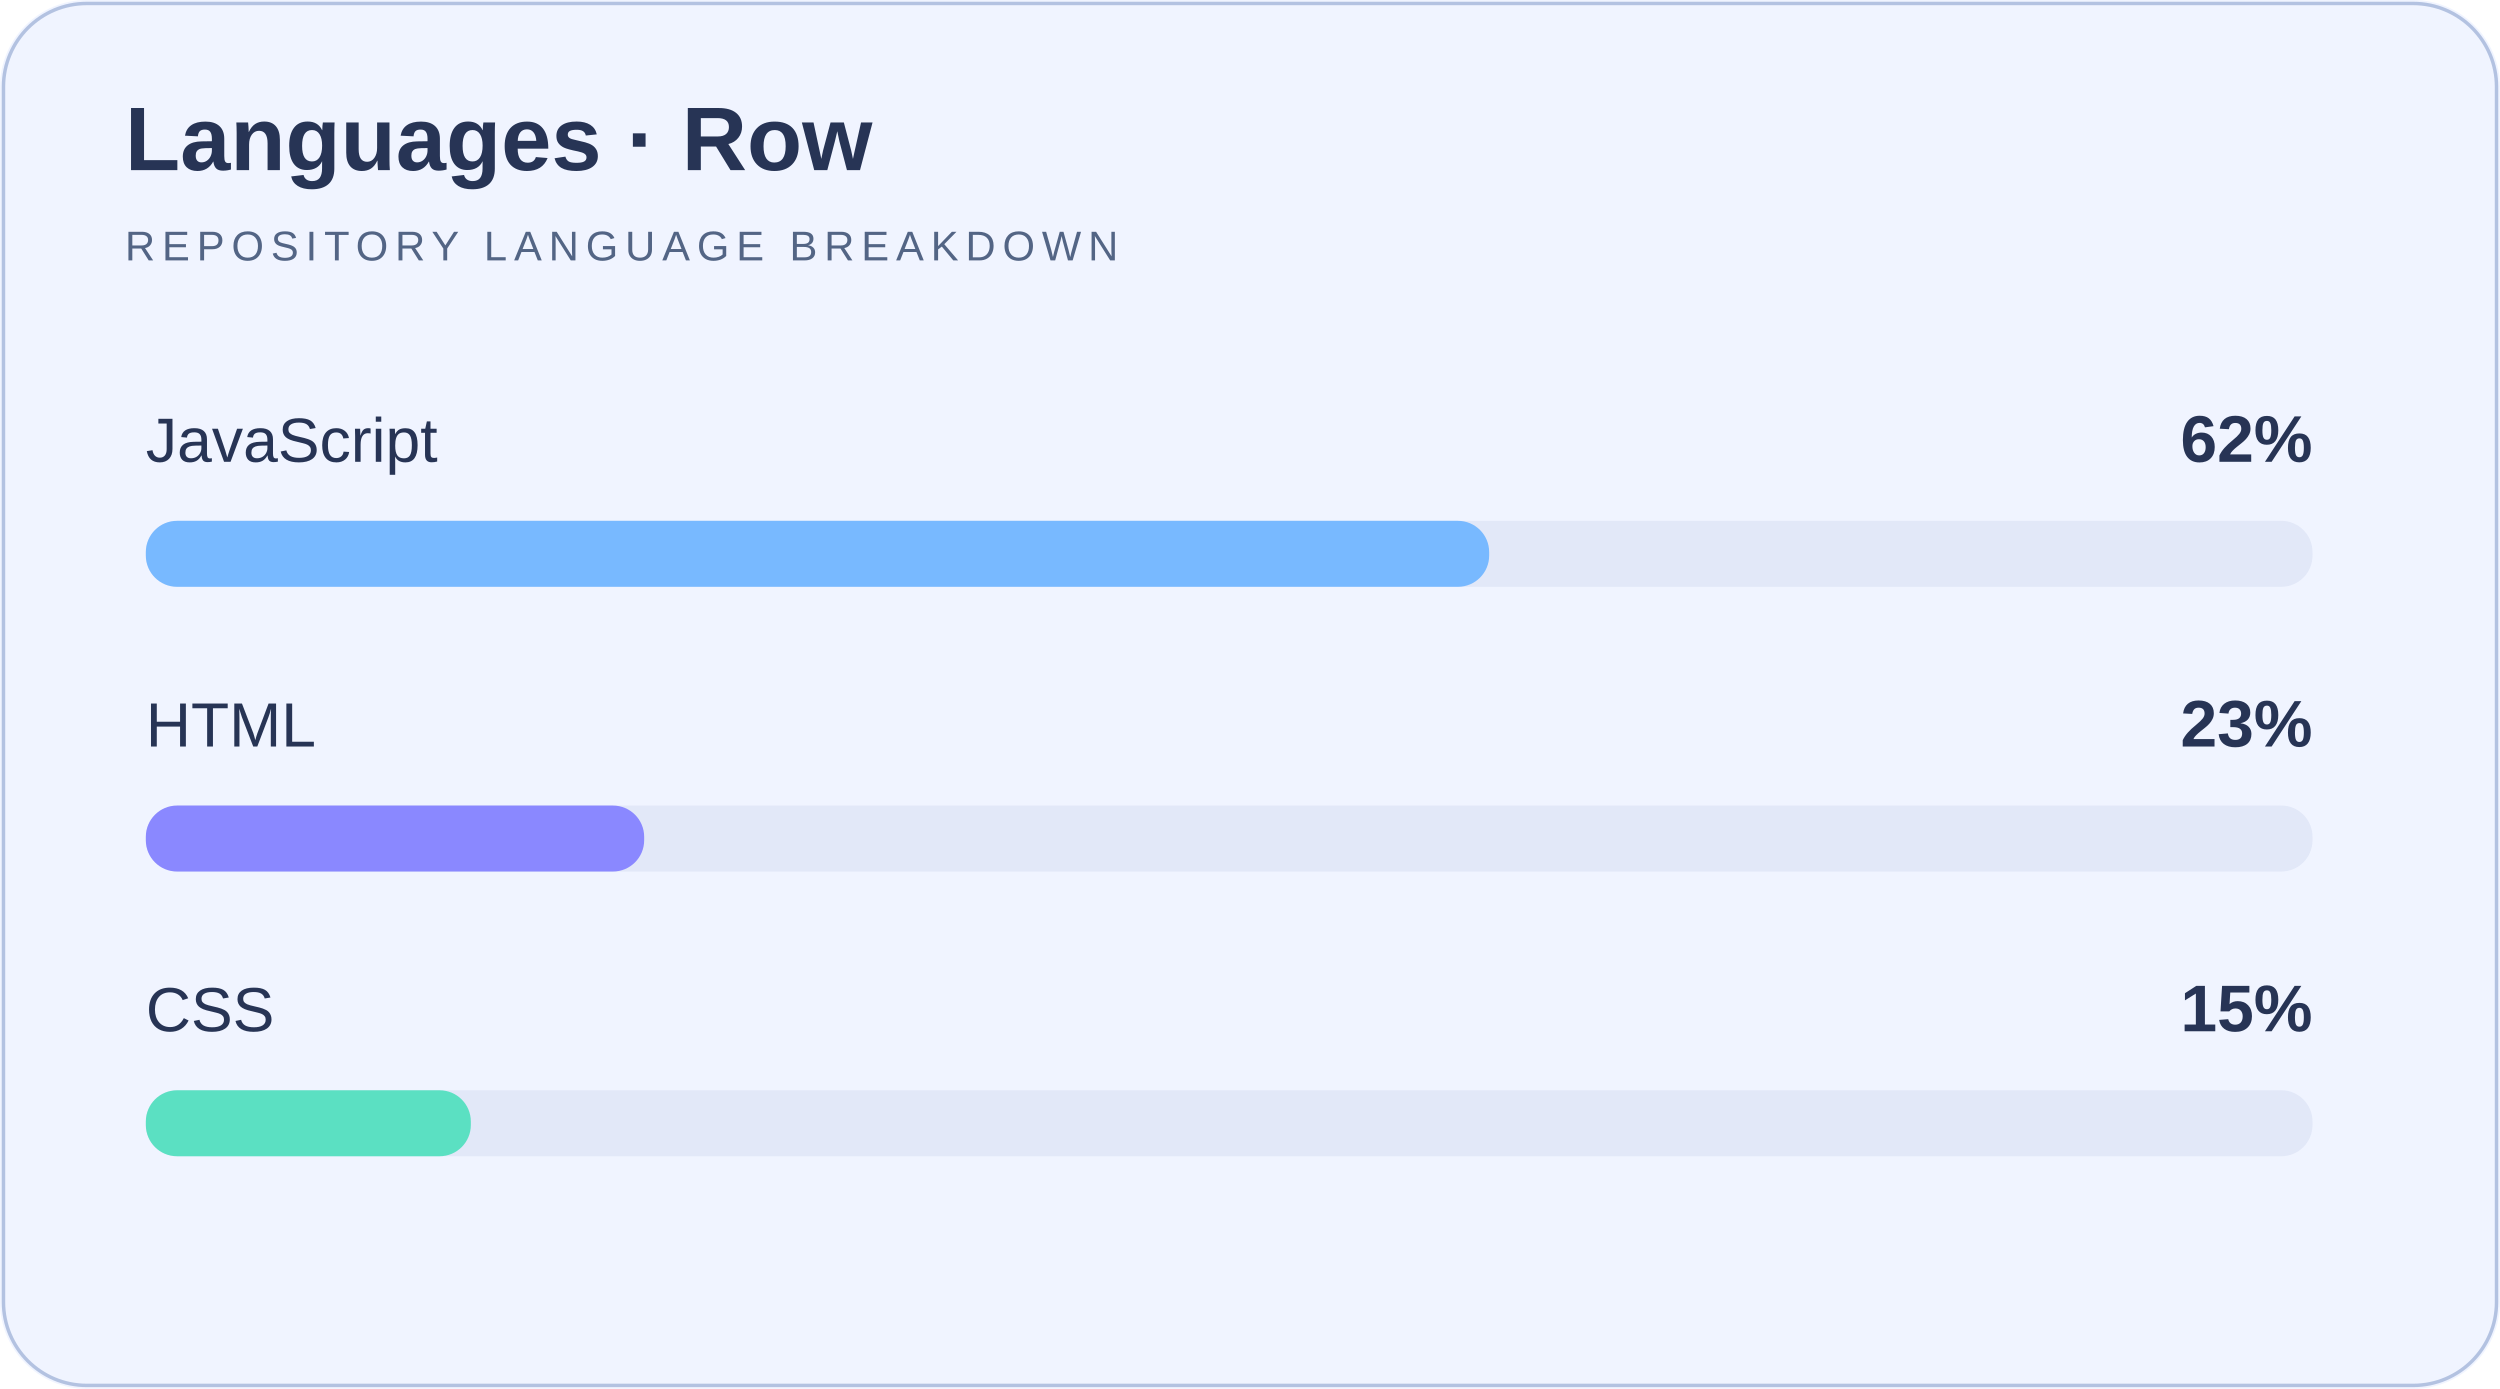
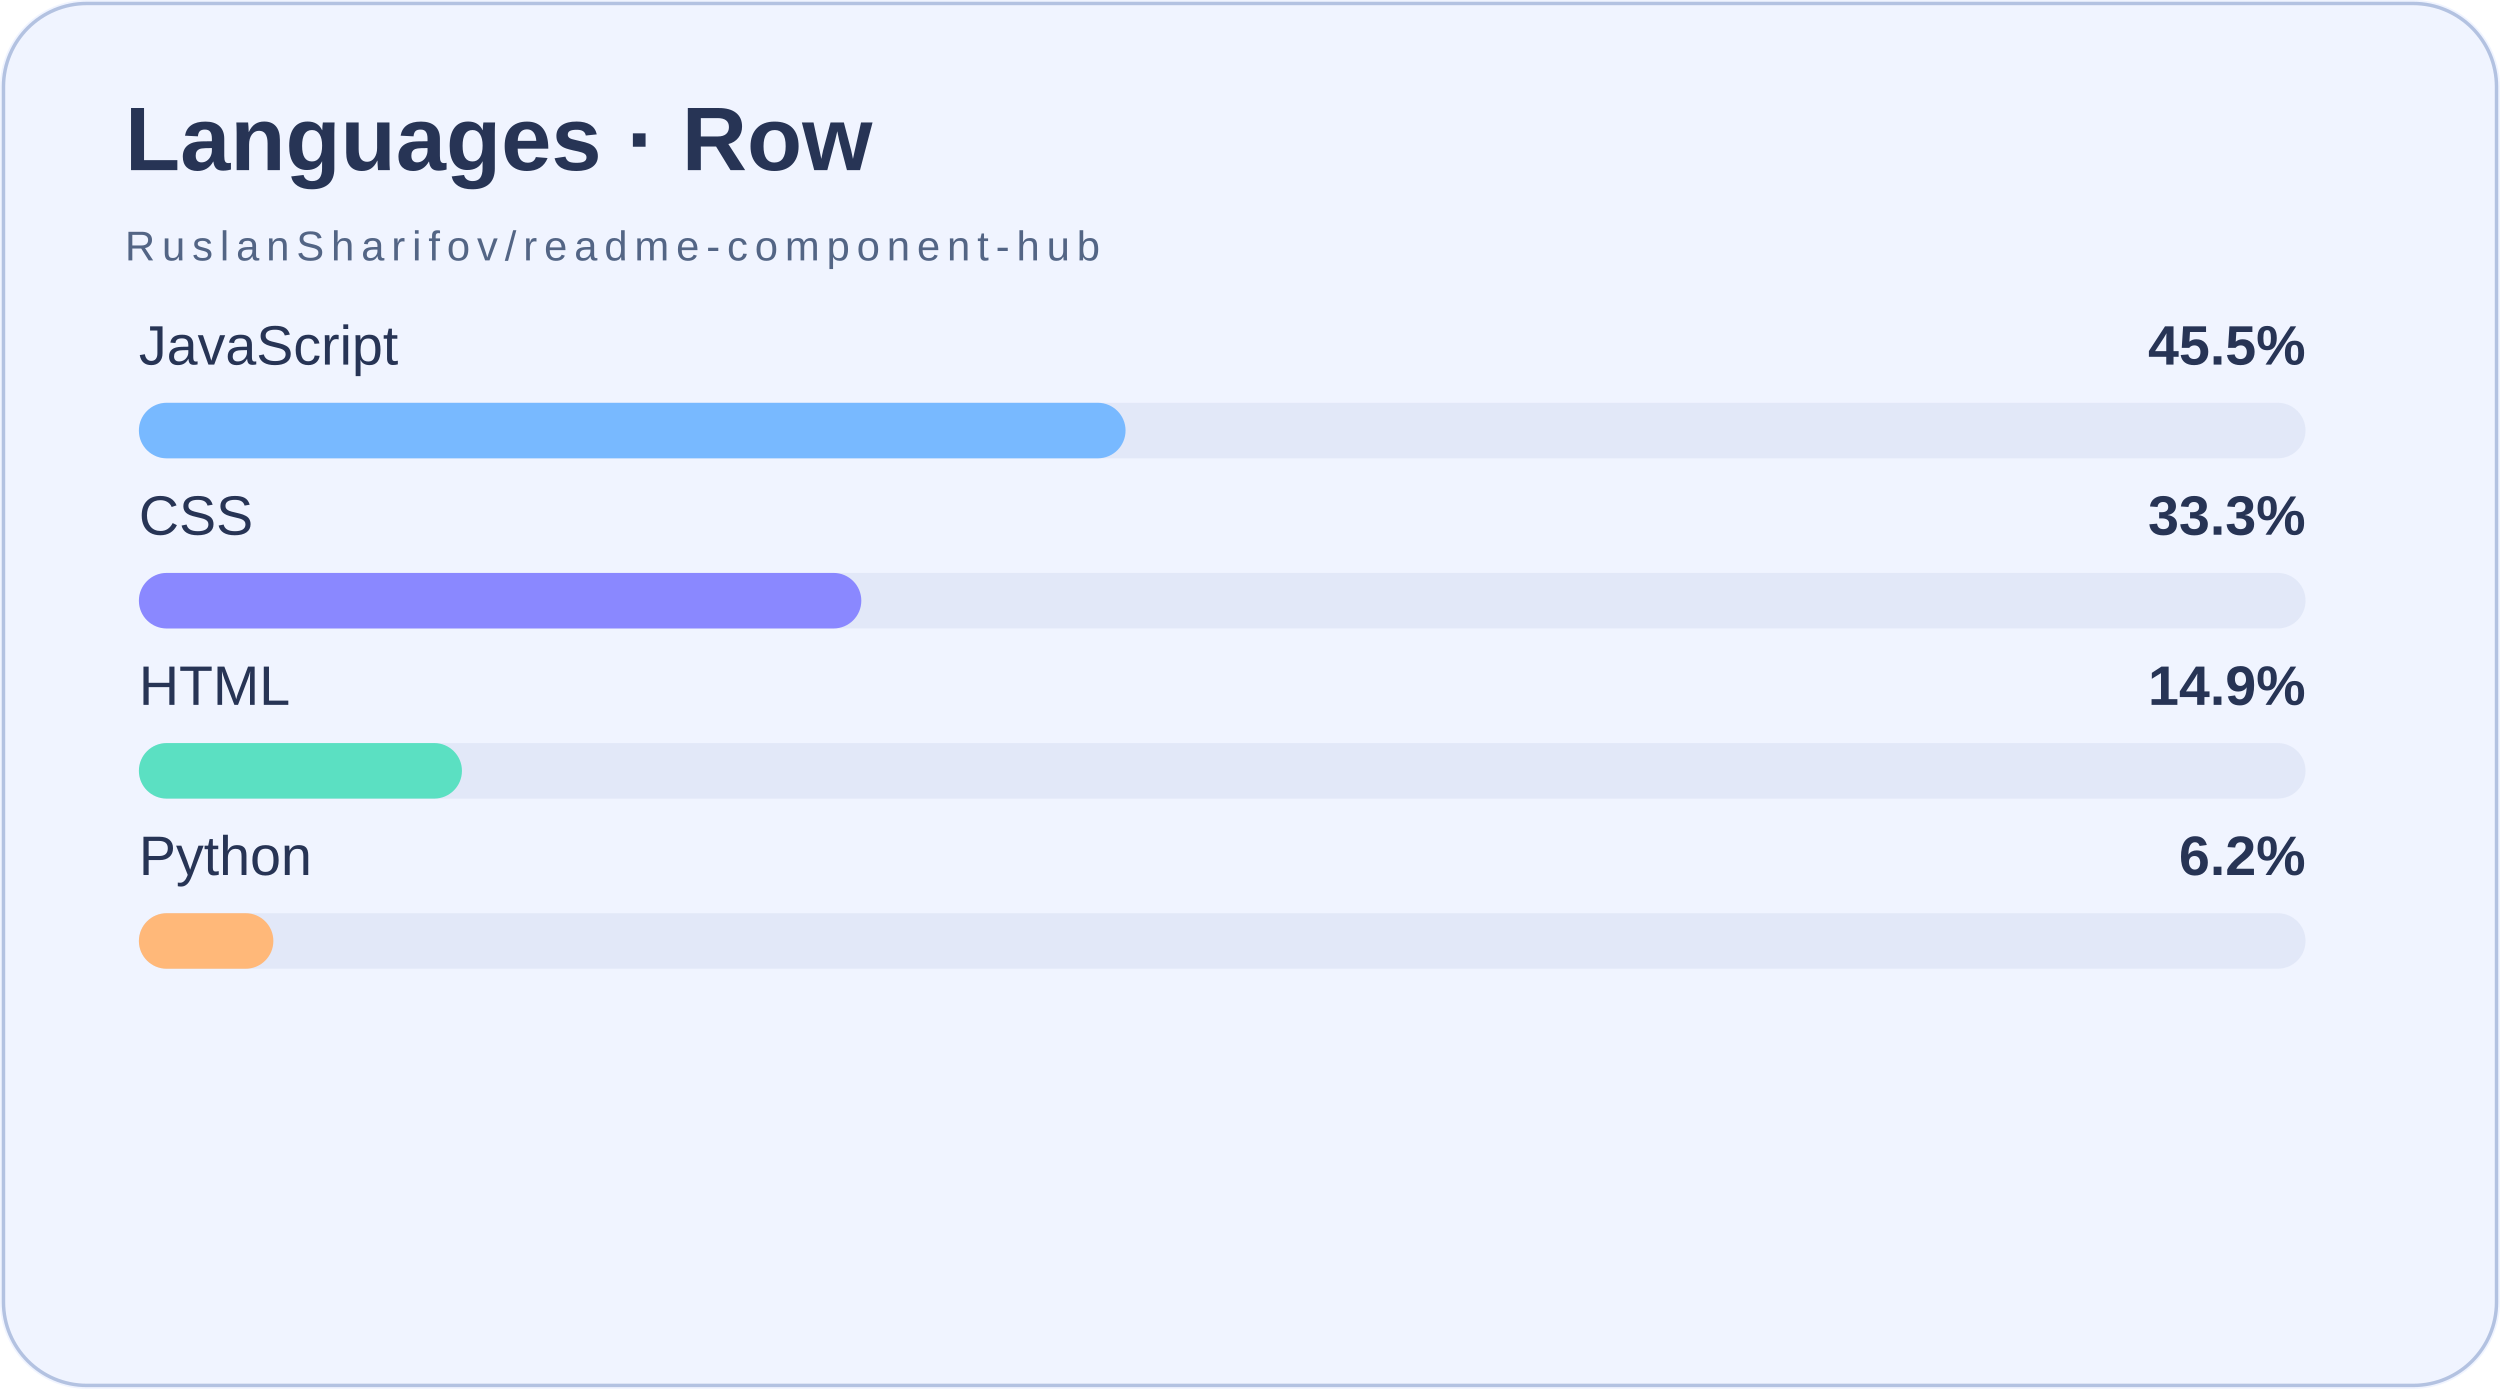
<svg xmlns="http://www.w3.org/2000/svg" width="720" height="400" viewBox="0 0 720 400">
  <rect width="720" height="400" fill="#f0f4ff" rx="25" />
  <rect x="1" y="1" width="718" height="398" rx="24" fill="none" stroke="#b3c2e1" />
-   <text x="36" y="49" font-family="Arial" font-size="26" font-weight="bold" fill="#273455">Languages · Row</text>
-   <text x="36" y="75" font-family="Arial" font-size="12" letter-spacing="2" fill="#536585">REPOSITORY LANGUAGE BREAKDOWN</text>
-   <text x="42" y="133" fill="#273455" font-size="18" font-family="Arial">JavaScript</text>
-   <text x="666" y="133" text-anchor="end" fill="#273455" font-size="19" font-weight="bold" font-family="Arial">62%</text>
-   <rect x="42" y="150" width="624" height="19" rx="9" fill="#b3c2e1" fill-opacity=".24" />
-   <rect x="42" y="150" width="386.88" height="19" rx="9" fill="#78b9ff" />
-   <text x="42" y="215" fill="#273455" font-size="18" font-family="Arial">HTML</text>
-   <text x="666" y="215" text-anchor="end" fill="#273455" font-size="19" font-weight="bold" font-family="Arial">23%</text>
-   <rect x="42" y="232" width="624" height="19" rx="9" fill="#b3c2e1" fill-opacity=".24" />
-   <rect x="42" y="232" width="143.52" height="19" rx="9" fill="#8a88ff" />
-   <text x="42" y="297" fill="#273455" font-size="18" font-family="Arial">CSS</text>
-   <text x="666" y="297" text-anchor="end" fill="#273455" font-size="19" font-weight="bold" font-family="Arial">15%</text>
-   <rect x="42" y="314" width="624" height="19" rx="9" fill="#b3c2e1" fill-opacity=".24" />
-   <rect x="42" y="314" width="93.6" height="19" rx="9" fill="#5be0c2" />
+   <text x="36" y="49" font-family="Arial,sans-serif" font-size="26" font-weight="bold" fill="#273455">Languages · Row</text>
+   <text x="36" y="75" font-family="Arial,sans-serif" font-size="12" letter-spacing="2" fill="#536585">RuslanSharifov/readme-component-hub</text>
+   <text x="40" y="105" fill="#273455" font-family="Arial,sans-serif" font-size="16">JavaScript</text>
+   <text x="664" y="105" text-anchor="end" fill="#273455" font-family="Arial,sans-serif" font-size="16" font-weight="bold">45.5%</text>
+   <rect x="40" y="116" width="624" height="16" rx="8" fill="#b3c2e1" fill-opacity=".22" />
+   <rect x="40" y="116" width="284.16" height="16" rx="8" fill="#78b9ff" />
+   <text x="40" y="154" fill="#273455" font-family="Arial,sans-serif" font-size="16">CSS</text>
+   <text x="664" y="154" text-anchor="end" fill="#273455" font-family="Arial,sans-serif" font-size="16" font-weight="bold">33.3%</text>
+   <rect x="40" y="165" width="624" height="16" rx="8" fill="#b3c2e1" fill-opacity=".22" />
+   <rect x="40" y="165" width="208.06" height="16" rx="8" fill="#8a88ff" />
+   <text x="40" y="203" fill="#273455" font-family="Arial,sans-serif" font-size="16">HTML</text>
+   <text x="664" y="203" text-anchor="end" fill="#273455" font-family="Arial,sans-serif" font-size="16" font-weight="bold">14.9%</text>
+   <rect x="40" y="214" width="624" height="16" rx="8" fill="#b3c2e1" fill-opacity=".22" />
+   <rect x="40" y="214" width="93.04" height="16" rx="8" fill="#5be0c2" />
+   <text x="40" y="252" fill="#273455" font-family="Arial,sans-serif" font-size="16">Python</text>
+   <text x="664" y="252" text-anchor="end" fill="#273455" font-family="Arial,sans-serif" font-size="16" font-weight="bold">6.2%</text>
+   <rect x="40" y="263" width="624" height="16" rx="8" fill="#b3c2e1" fill-opacity=".22" />
+   <rect x="40" y="263" width="38.73" height="16" rx="8" fill="#ffb879" />
</svg>
